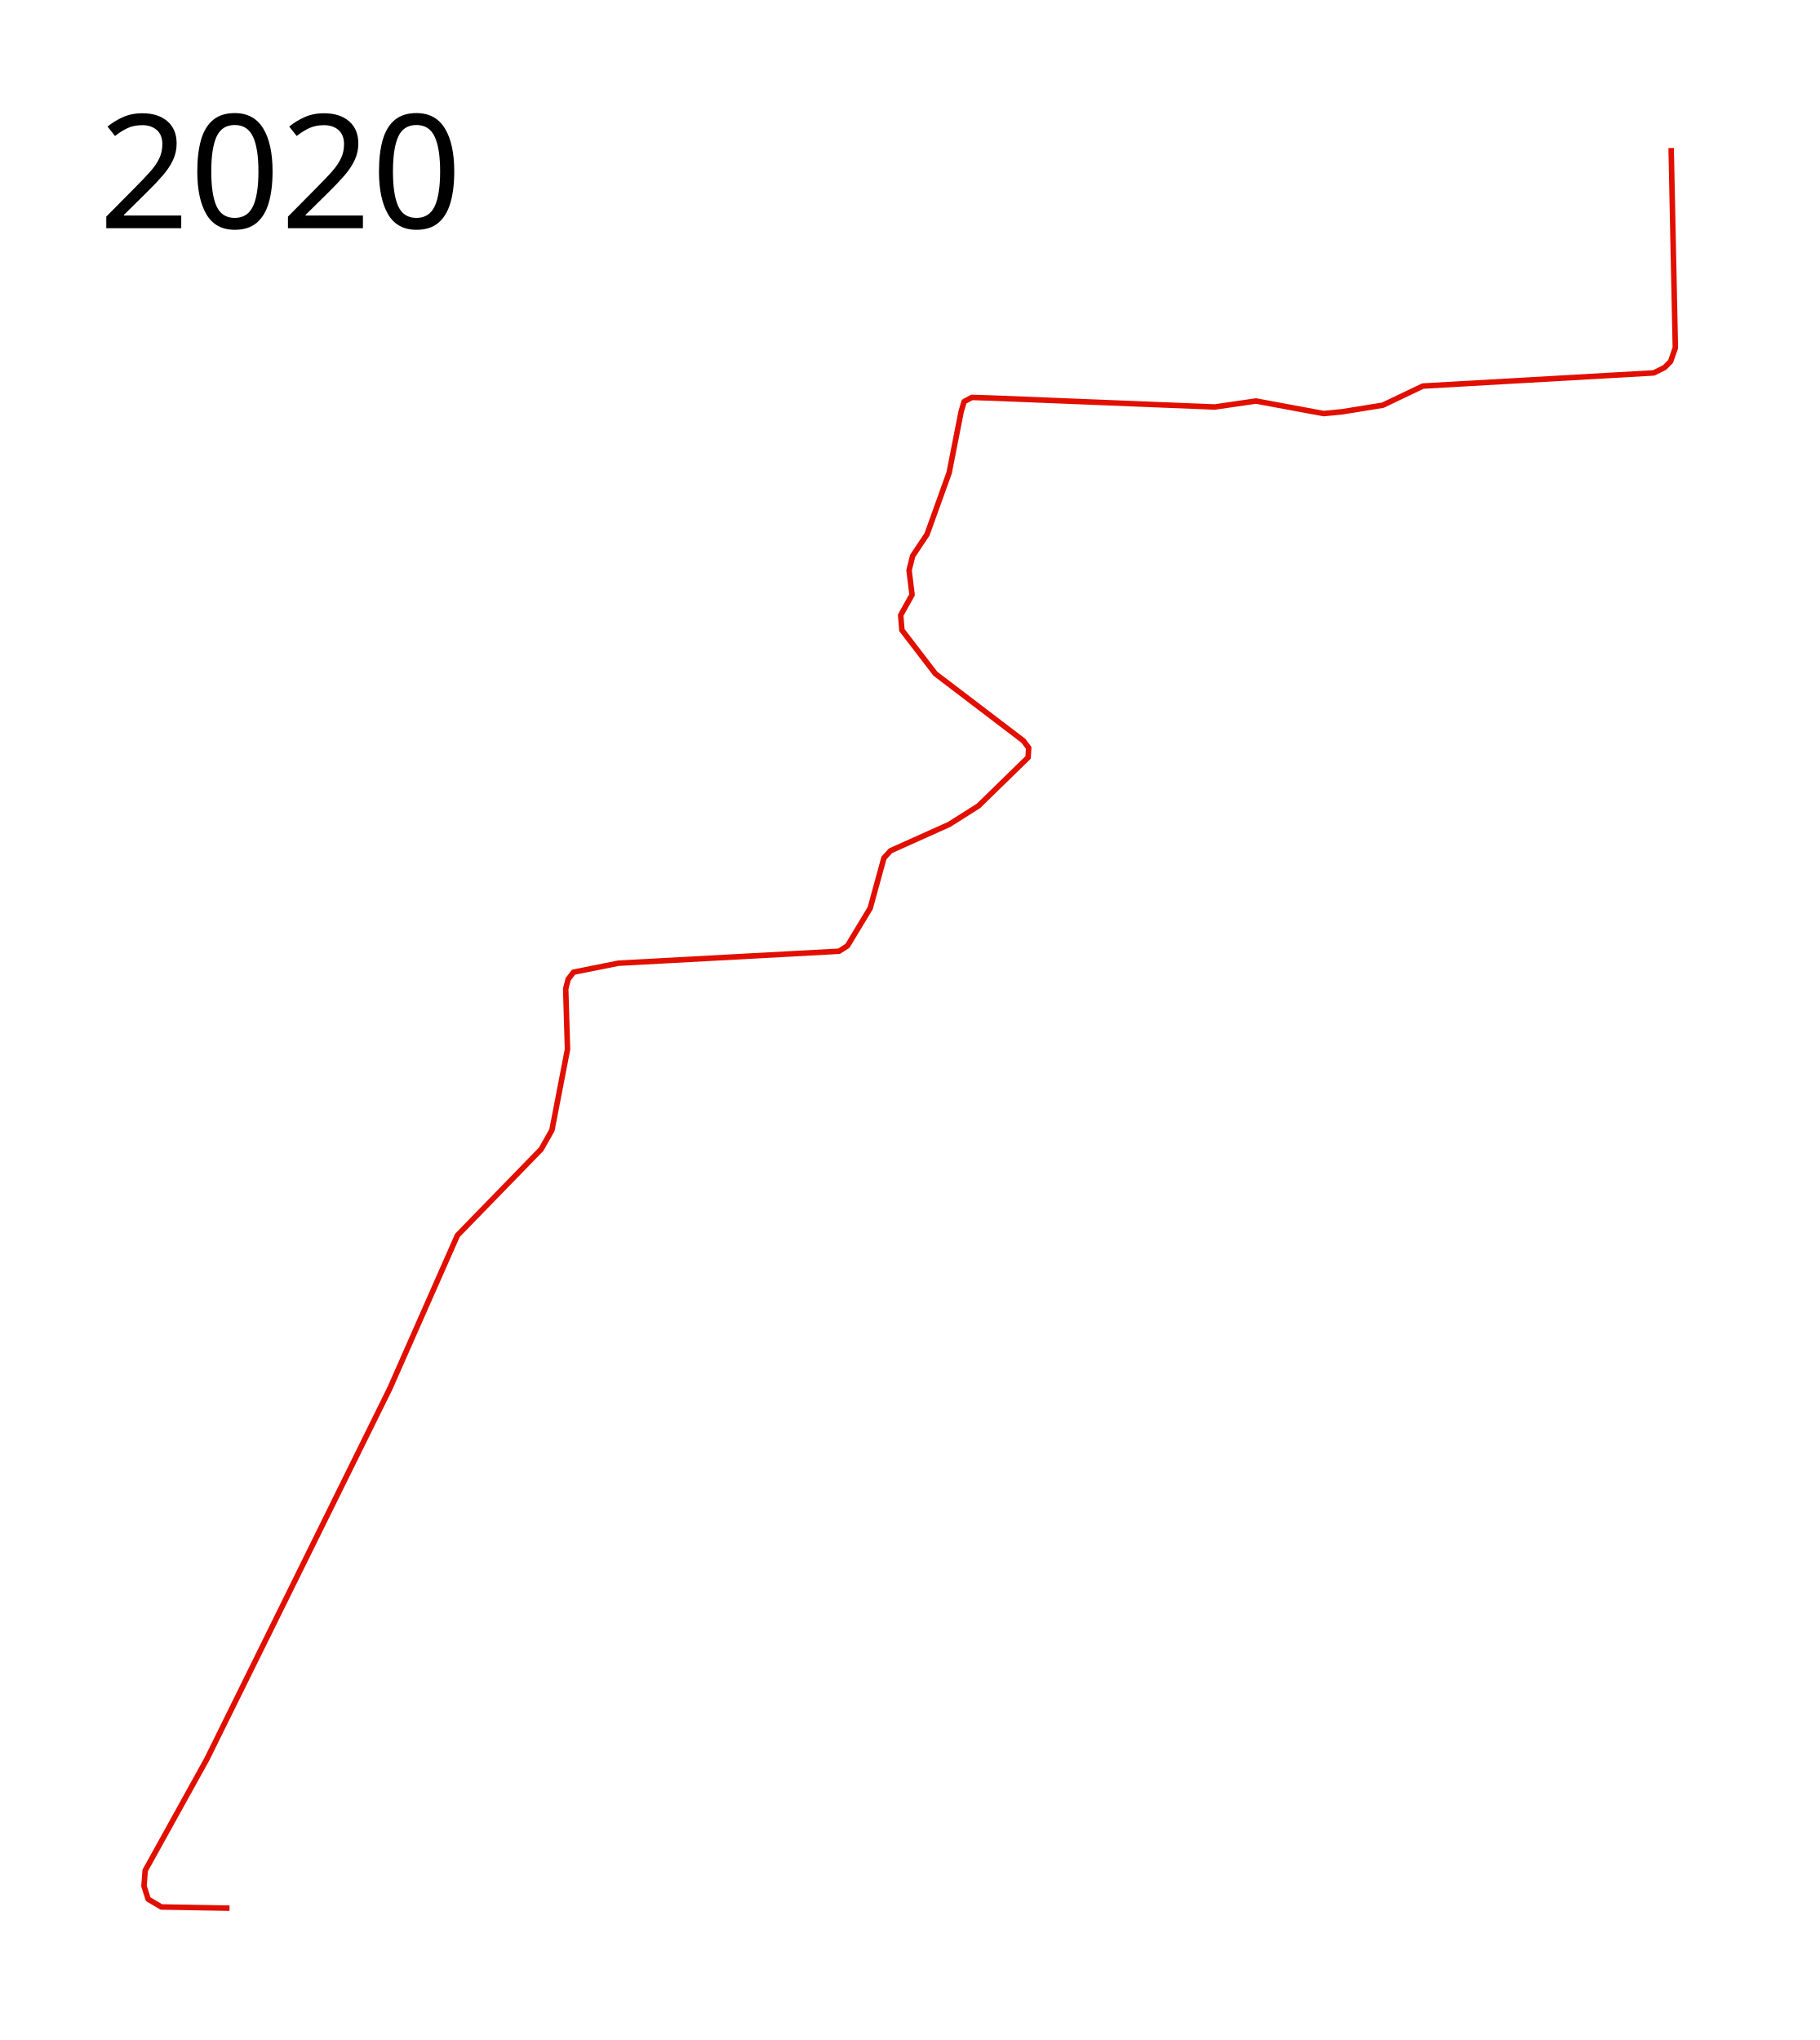
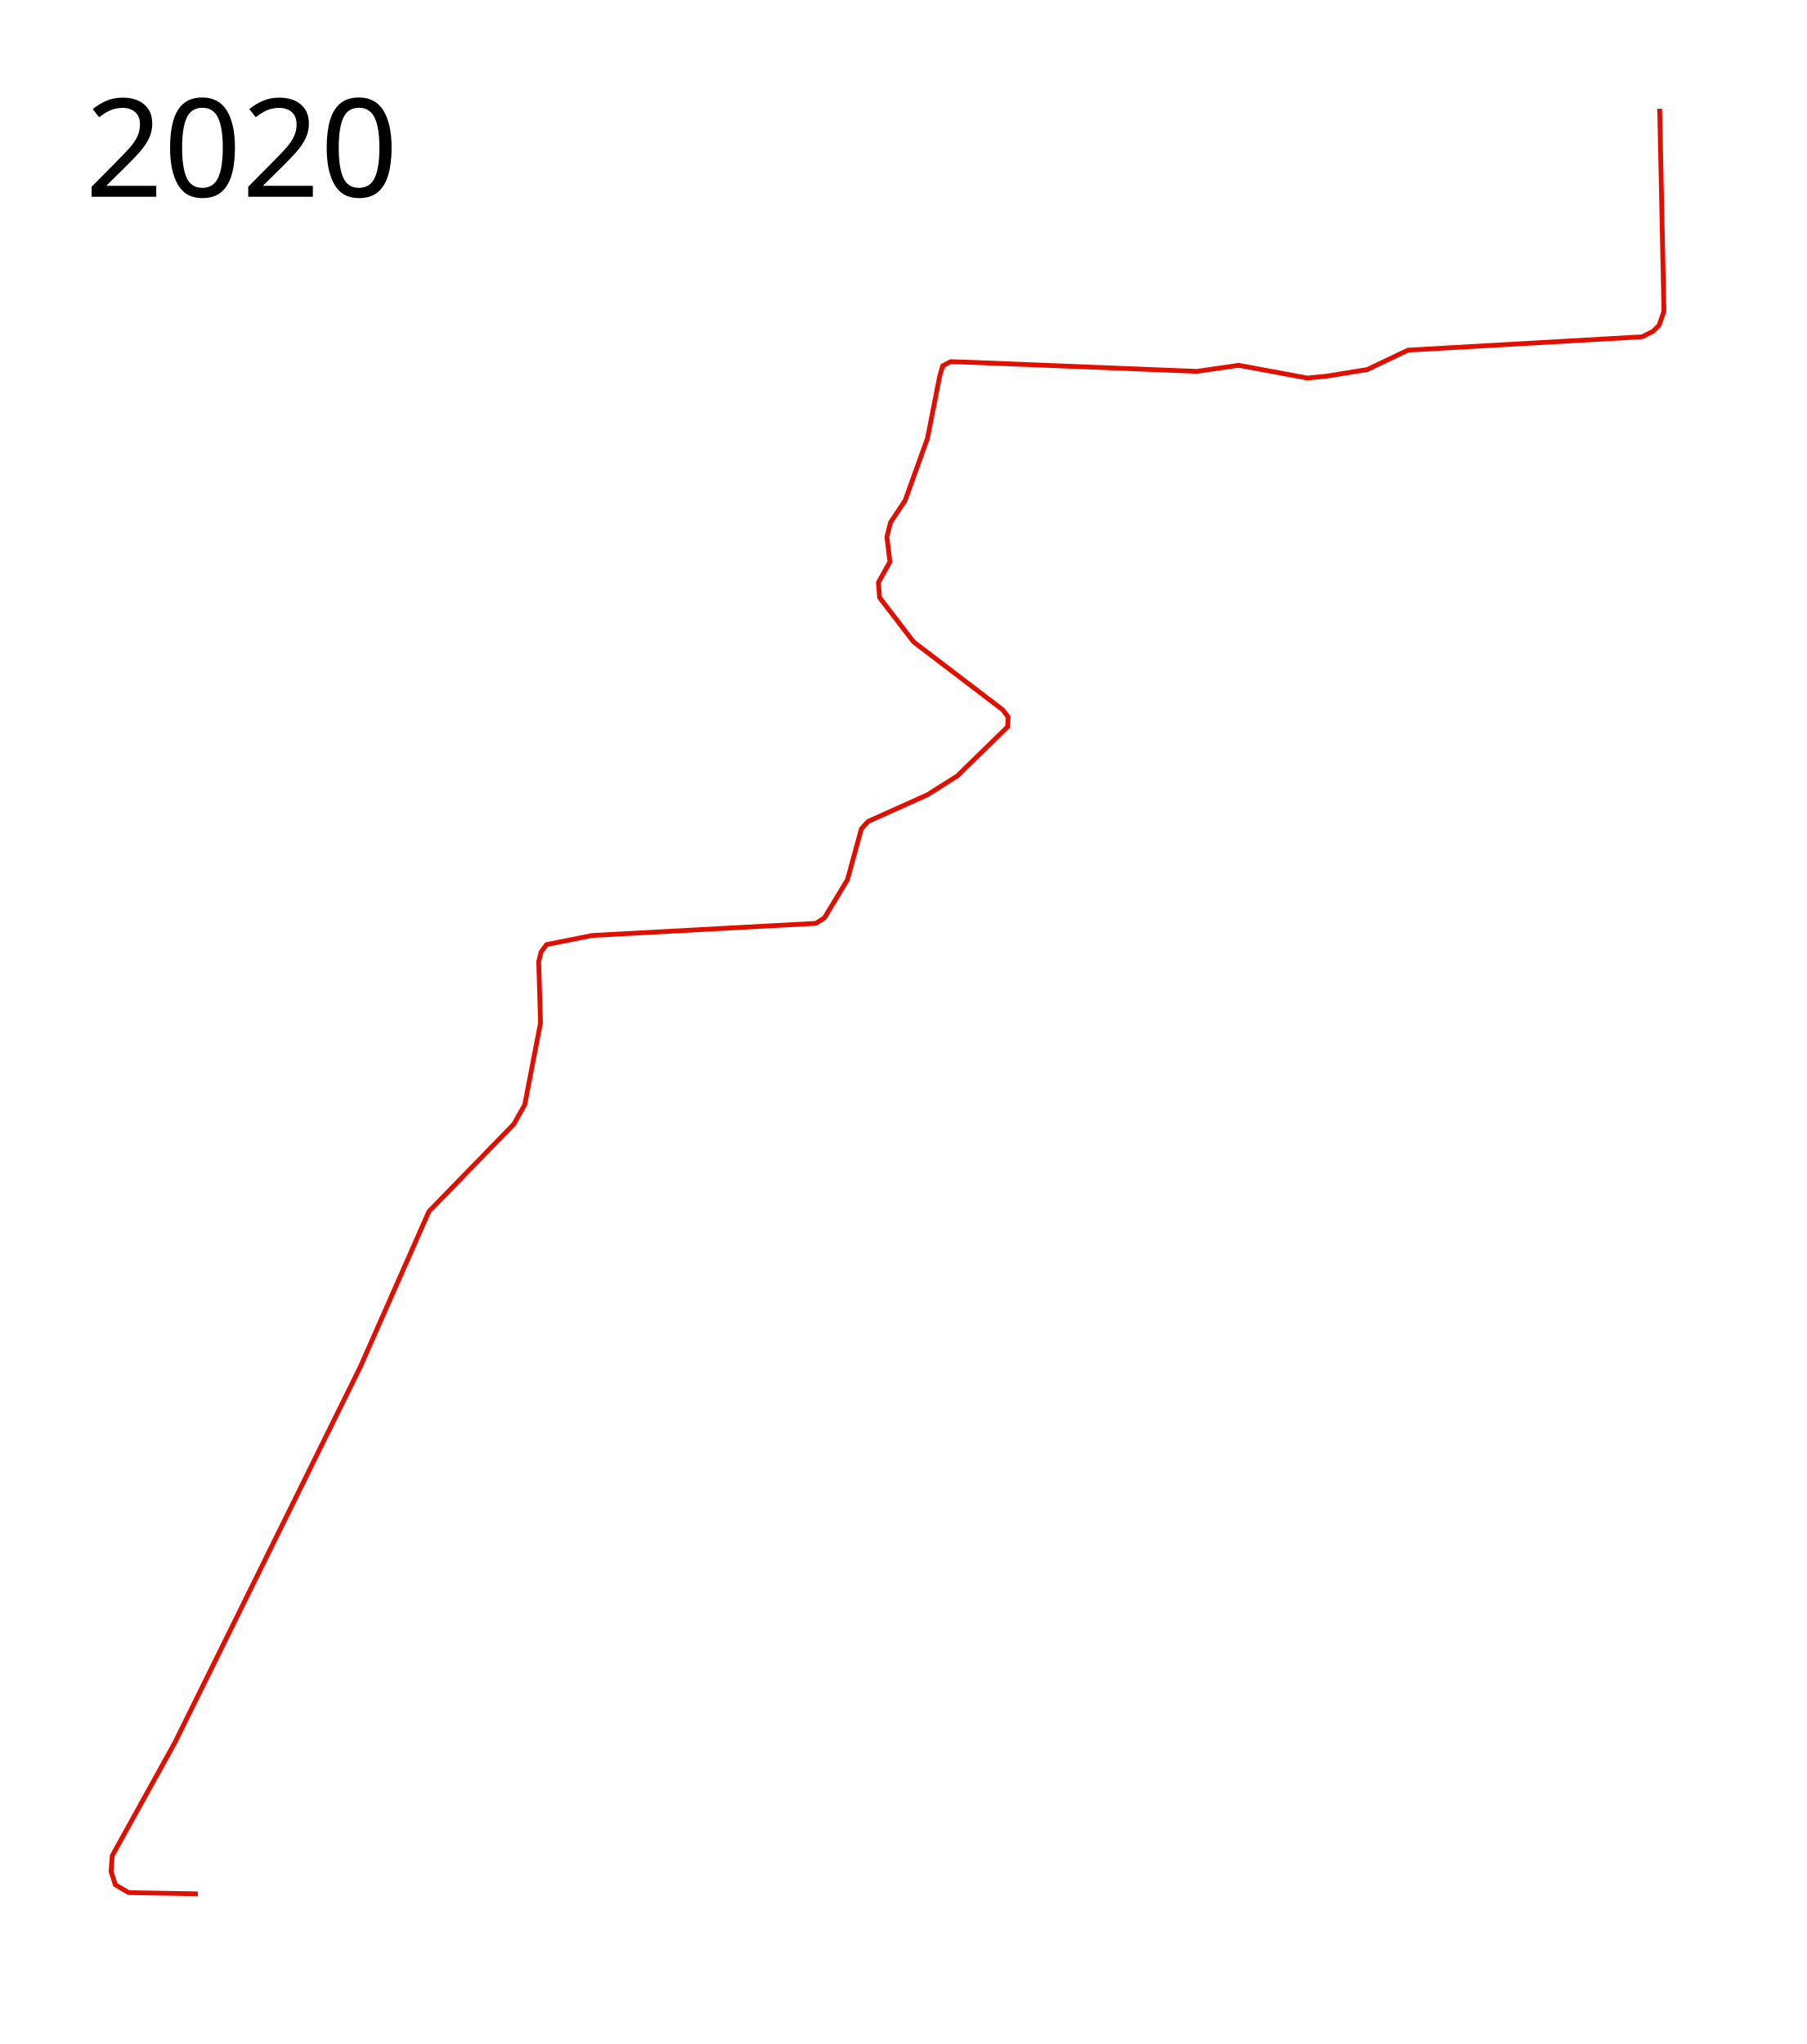
- <svg xmlns="http://www.w3.org/2000/svg" height="1850" width="1650">
-   <path d="M208.119 1730.44l-61.83-1.084-11.933-7.05-3.797-11.933 1.085-14.102 55.864-100.881 165.967-336.271 61.288-138.848 75.932-78.101 9.763-17.356 14.101-73.22-1.627-54.78 2.17-8.678 4.881-6.509 40.678-8.135 200.136-10.848 7.593-4.881 20.61-34.17 12.475-45.56 5.966-6.508 53.152-23.864 26.576-16.814 45.017-43.932.543-8.678-4.881-6.508-79.73-60.746-30.372-39.593-1.085-13.56 10.305-18.44-2.712-22.237 3.254-13.017 13.017-19.526 20.068-55.864 10.848-55.322 2.712-9.22 7.05-3.797 17.356.542 202.848 8.136 37.423-5.424 61.289 11.39 16.813-1.627 36.882-5.966 36.338-17.356 209.356-11.933 9.763-4.88 5.424-5.425 4.339-12.474-3.797-181.153" fill="none" stroke="#e10f00" stroke-width="5" stroke-linejoin="round" />
+ <svg xmlns="http://www.w3.org/2000/svg" height="2150" width="1900">
+   <path d="M208.044 1992.05l-72.734-1.276-14.036-8.295-4.466-14.036 1.276-16.588 65.715-118.671 195.232-395.569 72.096-163.332 89.322-91.874 11.484-20.416 16.589-86.132-1.914-64.44 2.552-10.208 5.742-7.656 47.851-9.57 235.427-12.76 8.933-5.743 24.244-40.195 14.674-53.593 7.019-7.656 62.525-28.073 31.263-19.778 52.955-51.68.638-10.208-5.742-7.656-93.788-71.457-35.73-46.575-1.275-15.95 12.122-21.693-3.19-26.159 3.828-15.312 15.312-22.969 23.607-65.715 12.76-65.078 3.19-10.846 8.295-4.466 20.416.638 238.617 9.57 44.023-6.38 72.096 13.398 19.779-1.914 43.385-7.018 42.746-20.416 246.274-14.037 11.484-5.742 6.38-6.38 5.105-14.674-4.466-213.097" fill="none" stroke="#e10f00" stroke-width="5" stroke-linejoin="round" />
  <text x="89.453" y="206.961" style="-inkscape-font-specification:Sans" font-weight="400" font-size="144px" font-family="Sans">
    <tspan x="89.453" y="206.961">2020</tspan>
  </text>
</svg>
